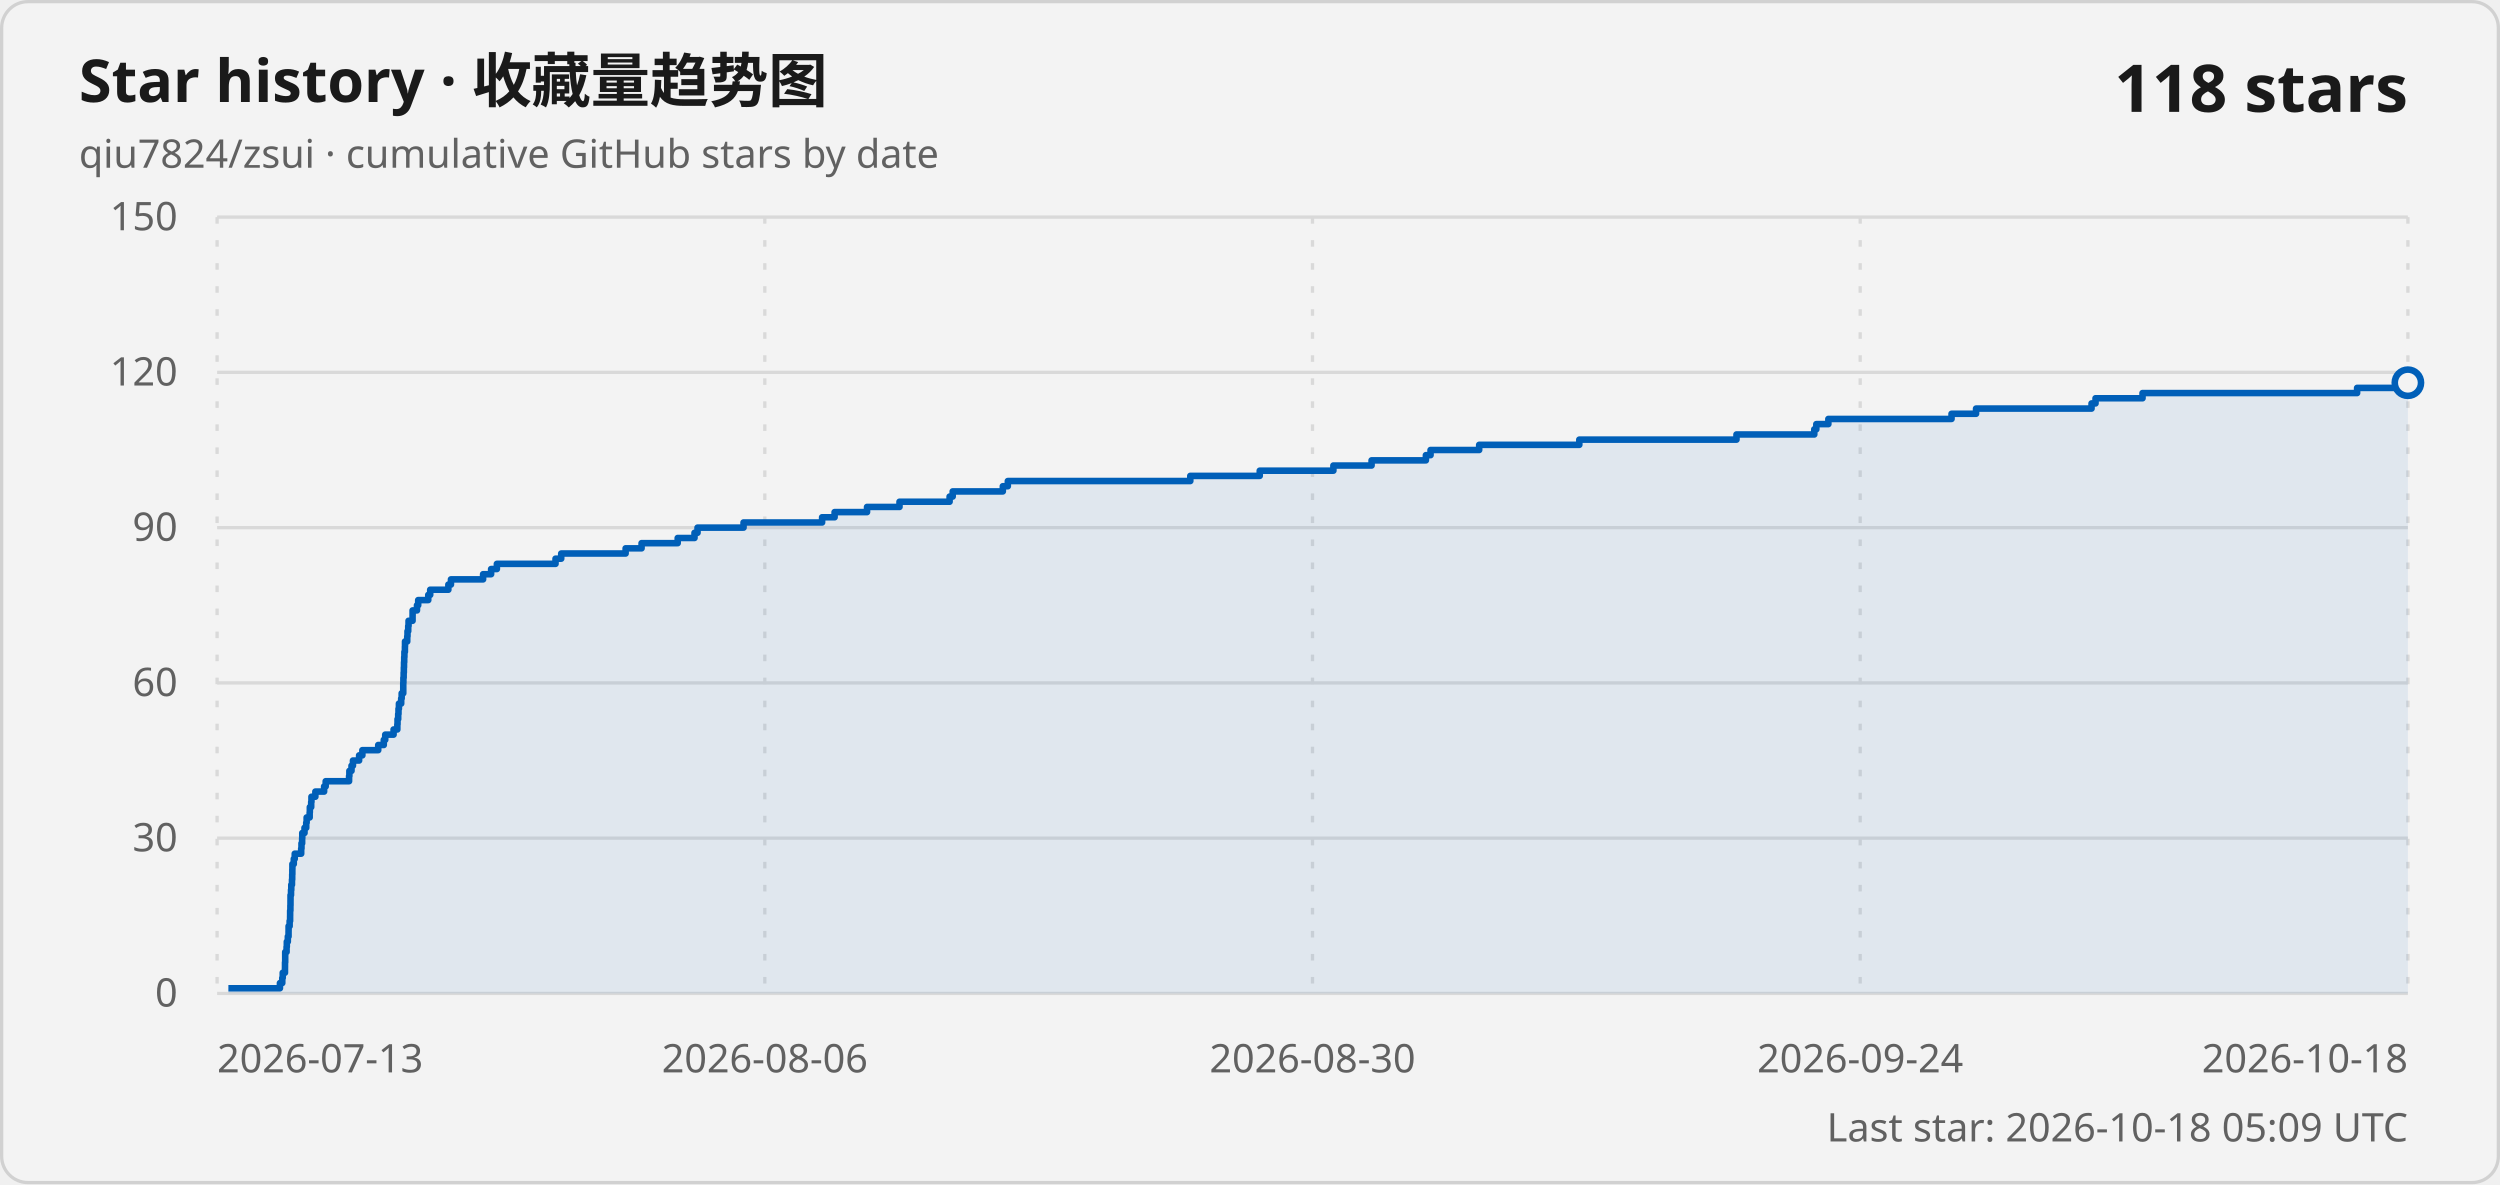
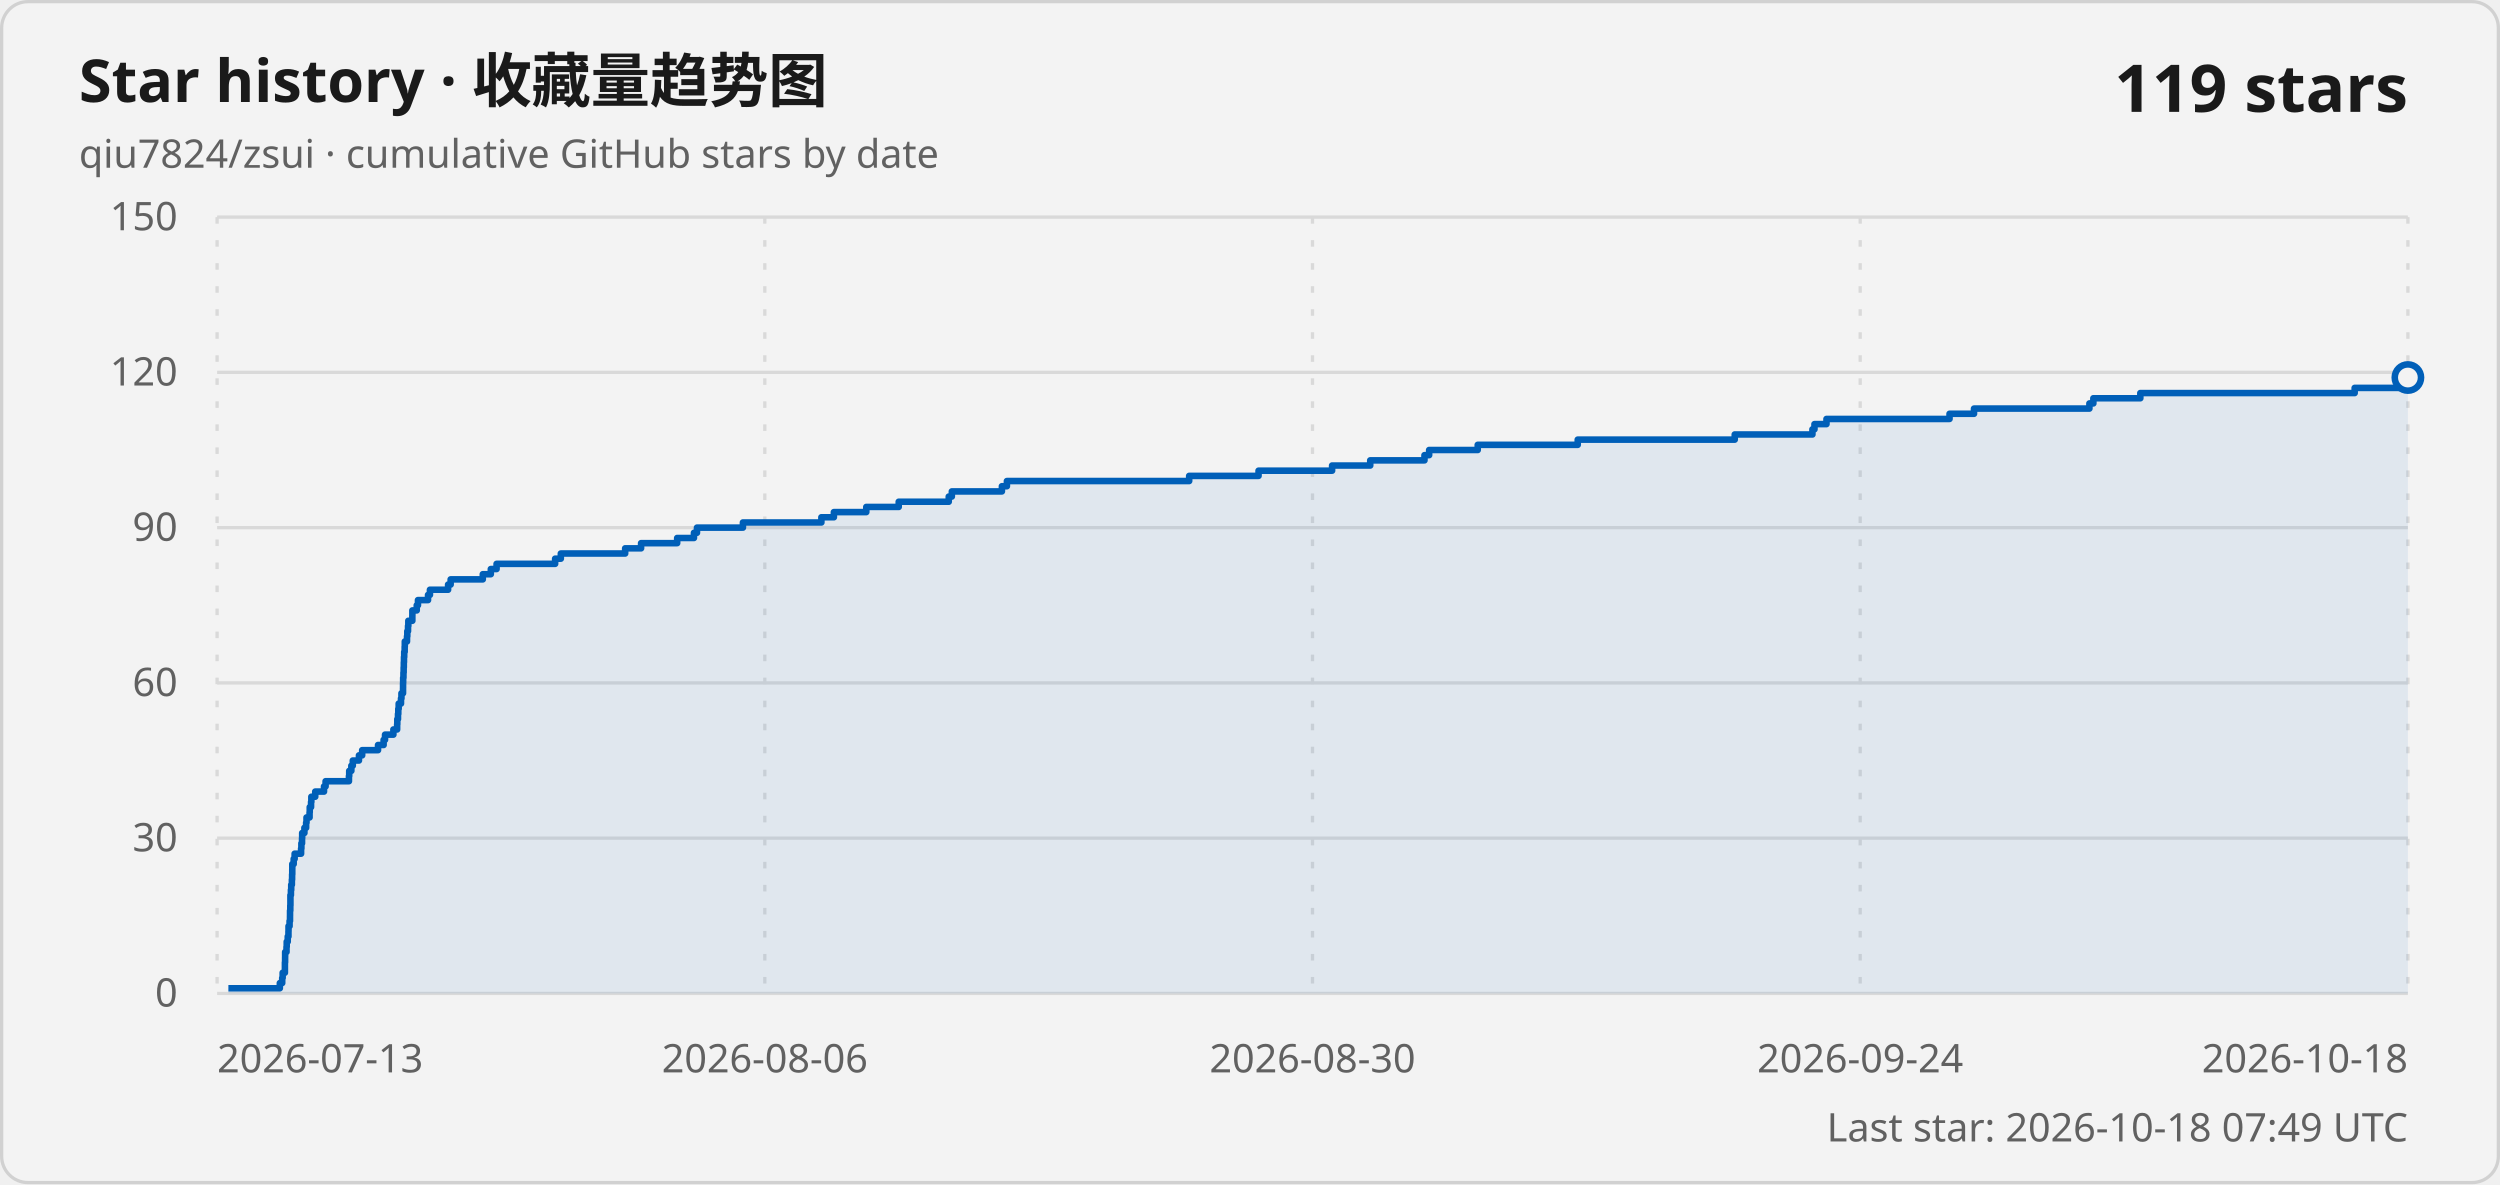
<svg xmlns="http://www.w3.org/2000/svg" width="760" height="360" viewBox="0 0 760 360" role="img" aria-labelledby="title description">
  <style>
    .card { fill: #f3f3f3; stroke: #d1d1d1; }
    .title { fill: #1a1a1a; font: 600 18px "Segoe UI Variable", "Segoe UI", sans-serif; }
    .subtitle, .axis-label, .updated { fill: #616161; font: 400 12px "Segoe UI Variable", "Segoe UI", sans-serif; }
    .count { fill: #1a1a1a; font: 600 20px "Segoe UI Variable", "Segoe UI", sans-serif; }
    .grid { stroke: #d9d9d9; stroke-width: 1; }
    .vertical { stroke-dasharray: 2 5; }
    .line { fill: none; stroke: #005fb8; stroke-width: 2; stroke-linejoin: round; }
    .area { fill: #005fb8; fill-opacity: .08; }
    .point { fill: #f3f3f3; stroke: #005fb8; stroke-width: 2; }
    @media (prefers-color-scheme: dark) {
      .card { fill: #202020; stroke: #3b3b3b; }
      .title, .count { fill: #ffffff; }
      .subtitle, .axis-label, .updated { fill: #c5c5c5; }
      .grid { stroke: #3b3b3b; }
      .line { stroke: #60cdff; }
      .area { fill: #60cdff; }
      .point { fill: #202020; stroke: #60cdff; }
    }
  </style>
  <rect class="card" x=".5" y=".5" width="759" height="359" rx="8" />
  <text class="title" x="24" y="31">Star history · 收藏量趋势图</text>
  <text class="subtitle" x="24" y="51">qiu7824/zsui · cumulative GitHub stars by date</text>
-   <text class="count" x="732" y="34" text-anchor="end">118 stars</text>
+   <text class="count" x="732" y="34" text-anchor="end">119 stars</text>
  <line class="grid" x1="66" y1="302" x2="732" y2="302" />
  <text class="axis-label" x="54" y="306" text-anchor="end">0</text>
  <line class="grid" x1="66" y1="254.8" x2="732" y2="254.8" />
  <text class="axis-label" x="54" y="258.8" text-anchor="end">30</text>
  <line class="grid" x1="66" y1="207.6" x2="732" y2="207.6" />
  <text class="axis-label" x="54" y="211.6" text-anchor="end">60</text>
  <line class="grid" x1="66" y1="160.4" x2="732" y2="160.4" />
  <text class="axis-label" x="54" y="164.4" text-anchor="end">90</text>
  <line class="grid" x1="66" y1="113.2" x2="732" y2="113.2" />
  <text class="axis-label" x="54" y="117.2" text-anchor="end">120</text>
  <line class="grid" x1="66" y1="66" x2="732" y2="66" />
  <text class="axis-label" x="54" y="70" text-anchor="end">150</text>
  <line class="grid vertical" x1="66" y1="66" x2="66" y2="302" />
  <text class="axis-label" x="66" y="326" text-anchor="start">2026-07-13</text>
  <line class="grid vertical" x1="232.5" y1="66" x2="232.5" y2="302" />
  <text class="axis-label" x="232.5" y="326" text-anchor="middle">2026-08-06</text>
  <line class="grid vertical" x1="399" y1="66" x2="399" y2="302" />
  <text class="axis-label" x="399" y="326" text-anchor="middle">2026-08-30</text>
  <line class="grid vertical" x1="565.5" y1="66" x2="565.5" y2="302" />
  <text class="axis-label" x="565.5" y="326" text-anchor="middle">2026-09-24</text>
  <line class="grid vertical" x1="732" y1="66" x2="732" y2="302" />
  <text class="axis-label" x="732" y="326" text-anchor="end">2026-10-18</text>
-   <path class="area" d="M 69.43 302 L 69.43 300.43 L 85.1 300.43 L 85.1 298.85 L 85.81 298.85 L 85.81 297.28 L 85.95 297.28 L 85.95 295.71 L 86.63 295.71 L 86.63 294.13 L 86.64 294.13 L 86.64 292.56 L 86.7 292.56 L 86.7 290.99 L 86.7 290.99 L 86.7 289.41 L 87.12 289.41 L 87.12 287.84 L 87.19 287.84 L 87.19 286.27 L 87.5 286.27 L 87.5 284.69 L 87.72 284.69 L 87.72 283.12 L 87.73 283.12 L 87.73 281.55 L 88.05 281.55 L 88.05 279.97 L 88.19 279.97 L 88.19 278.4 L 88.2 278.4 L 88.2 276.83 L 88.28 276.83 L 88.28 275.25 L 88.31 275.25 L 88.31 273.68 L 88.32 273.68 L 88.32 272.11 L 88.47 272.11 L 88.47 270.53 L 88.55 270.53 L 88.55 268.96 L 88.76 268.96 L 88.76 267.39 L 88.83 267.39 L 88.83 265.81 L 88.87 265.81 L 88.87 264.24 L 88.89 264.24 L 88.89 262.67 L 89.31 262.67 L 89.31 261.09 L 89.6 261.09 L 89.6 259.52 L 91.56 259.52 L 91.56 257.95 L 91.65 257.95 L 91.65 256.37 L 91.85 256.37 L 91.85 254.8 L 91.89 254.8 L 91.89 253.23 L 92.57 253.23 L 92.57 251.65 L 93.09 251.65 L 93.09 250.08 L 93.22 250.08 L 93.22 248.51 L 94.14 248.51 L 94.14 246.93 L 94.19 246.93 L 94.19 245.36 L 94.6 245.36 L 94.6 243.79 L 94.68 243.79 L 94.68 242.21 L 95.87 242.21 L 95.87 240.64 L 98.53 240.64 L 98.53 239.07 L 99.01 239.07 L 99.01 237.49 L 106.12 237.49 L 106.12 235.92 L 106.21 235.92 L 106.21 234.35 L 106.86 234.35 L 106.86 232.77 L 107.3 232.77 L 107.3 231.2 L 109.17 231.2 L 109.17 229.63 L 110.16 229.63 L 110.16 228.05 L 114.98 228.05 L 114.98 226.48 L 116.67 226.48 L 116.67 224.91 L 117.11 224.91 L 117.11 223.33 L 119.65 223.33 L 119.65 221.76 L 120.79 221.76 L 120.79 220.19 L 120.85 220.19 L 120.85 218.61 L 121.05 218.61 L 121.05 217.04 L 121.14 217.04 L 121.14 215.47 L 121.27 215.47 L 121.27 213.89 L 121.96 213.89 L 121.96 212.32 L 122.11 212.32 L 122.11 210.75 L 122.59 210.75 L 122.59 209.17 L 122.59 209.17 L 122.59 207.6 L 122.63 207.6 L 122.63 206.03 L 122.71 206.03 L 122.71 204.45 L 122.77 204.45 L 122.77 202.88 L 122.82 202.88 L 122.82 201.31 L 122.88 201.31 L 122.88 199.73 L 122.94 199.73 L 122.94 198.16 L 123.09 198.16 L 123.09 196.59 L 123.12 196.59 L 123.12 195.01 L 123.8 195.01 L 123.8 193.44 L 123.88 193.44 L 123.88 191.87 L 124.1 191.87 L 124.1 190.29 L 124.2 190.29 L 124.2 188.72 L 125.42 188.72 L 125.42 187.15 L 125.43 187.15 L 125.43 185.57 L 126.76 185.57 L 126.76 184 L 127.13 184 L 127.13 182.43 L 130.19 182.43 L 130.19 180.85 L 130.78 180.85 L 130.78 179.28 L 136.3 179.28 L 136.3 177.71 L 137.09 177.71 L 137.09 176.13 L 146.86 176.13 L 146.86 174.56 L 149.3 174.56 L 149.3 172.99 L 151.05 172.99 L 151.05 171.41 L 168.88 171.41 L 168.88 169.84 L 170.61 169.84 L 170.61 168.27 L 190.19 168.27 L 190.19 166.69 L 195.04 166.69 L 195.04 165.12 L 206.02 165.12 L 206.02 163.55 L 211.13 163.55 L 211.13 161.97 L 212.05 161.97 L 212.05 160.4 L 226.04 160.4 L 226.04 158.83 L 249.92 158.83 L 249.92 157.25 L 253.72 157.25 L 253.72 155.68 L 263.58 155.68 L 263.58 154.11 L 273.45 154.11 L 273.45 152.53 L 288.68 152.53 L 288.68 150.96 L 289.62 150.96 L 289.62 149.39 L 304.86 149.39 L 304.86 147.81 L 306.38 147.81 L 306.38 146.24 L 361.85 146.24 L 361.85 144.67 L 382.96 144.67 L 382.96 143.09 L 405.35 143.09 L 405.35 141.52 L 416.96 141.52 L 416.96 139.95 L 433.47 139.95 L 433.47 138.37 L 434.89 138.37 L 434.89 136.8 L 449.67 136.8 L 449.67 135.23 L 480.11 135.23 L 480.11 133.65 L 527.89 133.65 L 527.89 132.08 L 551.54 132.08 L 551.54 130.51 L 552.16 130.51 L 552.16 128.93 L 555.82 128.93 L 555.82 127.36 L 593.27 127.36 L 593.27 125.79 L 600.72 125.79 L 600.72 124.21 L 635.83 124.21 L 635.83 122.64 L 637.04 122.64 L 637.04 121.07 L 651.33 121.07 L 651.33 119.49 L 716.56 119.49 L 716.56 117.92 L 731.71 117.92 L 731.71 116.35 L 732 116.35 L 732 302 Z" />
-   <path class="line" d="M 69.43 300.43 L 85.1 300.43 L 85.1 298.85 L 85.81 298.85 L 85.81 297.28 L 85.95 297.28 L 85.95 295.71 L 86.63 295.71 L 86.63 294.13 L 86.64 294.13 L 86.64 292.56 L 86.7 292.56 L 86.7 290.99 L 86.7 290.99 L 86.7 289.41 L 87.12 289.41 L 87.12 287.84 L 87.19 287.84 L 87.19 286.27 L 87.5 286.27 L 87.5 284.69 L 87.72 284.69 L 87.72 283.12 L 87.73 283.12 L 87.73 281.55 L 88.05 281.55 L 88.05 279.97 L 88.19 279.97 L 88.19 278.4 L 88.2 278.4 L 88.2 276.83 L 88.28 276.83 L 88.28 275.25 L 88.31 275.25 L 88.31 273.68 L 88.32 273.68 L 88.32 272.11 L 88.47 272.11 L 88.47 270.53 L 88.55 270.53 L 88.55 268.96 L 88.76 268.96 L 88.76 267.39 L 88.83 267.39 L 88.83 265.81 L 88.87 265.81 L 88.87 264.24 L 88.89 264.24 L 88.89 262.67 L 89.31 262.67 L 89.31 261.09 L 89.6 261.09 L 89.6 259.52 L 91.56 259.52 L 91.56 257.95 L 91.65 257.95 L 91.65 256.37 L 91.85 256.37 L 91.85 254.8 L 91.89 254.8 L 91.89 253.23 L 92.57 253.23 L 92.57 251.65 L 93.09 251.65 L 93.09 250.08 L 93.22 250.08 L 93.22 248.51 L 94.14 248.51 L 94.14 246.93 L 94.19 246.93 L 94.19 245.36 L 94.6 245.36 L 94.6 243.79 L 94.68 243.79 L 94.68 242.21 L 95.87 242.21 L 95.87 240.64 L 98.53 240.64 L 98.53 239.07 L 99.01 239.07 L 99.01 237.49 L 106.12 237.49 L 106.12 235.92 L 106.21 235.92 L 106.21 234.35 L 106.86 234.35 L 106.86 232.77 L 107.3 232.77 L 107.3 231.2 L 109.17 231.2 L 109.17 229.63 L 110.16 229.63 L 110.16 228.05 L 114.98 228.05 L 114.98 226.48 L 116.67 226.48 L 116.67 224.91 L 117.11 224.91 L 117.11 223.33 L 119.65 223.33 L 119.65 221.76 L 120.79 221.76 L 120.79 220.19 L 120.85 220.19 L 120.85 218.61 L 121.05 218.61 L 121.05 217.04 L 121.14 217.04 L 121.14 215.47 L 121.27 215.47 L 121.27 213.89 L 121.96 213.89 L 121.96 212.32 L 122.11 212.32 L 122.11 210.75 L 122.59 210.75 L 122.59 209.17 L 122.59 209.17 L 122.59 207.6 L 122.63 207.6 L 122.63 206.03 L 122.71 206.03 L 122.71 204.45 L 122.77 204.45 L 122.77 202.88 L 122.82 202.88 L 122.82 201.31 L 122.88 201.31 L 122.88 199.73 L 122.94 199.73 L 122.94 198.16 L 123.09 198.16 L 123.09 196.59 L 123.12 196.59 L 123.12 195.01 L 123.8 195.01 L 123.8 193.44 L 123.88 193.44 L 123.88 191.87 L 124.1 191.87 L 124.1 190.29 L 124.2 190.29 L 124.2 188.72 L 125.42 188.72 L 125.42 187.15 L 125.43 187.15 L 125.43 185.57 L 126.76 185.57 L 126.76 184 L 127.13 184 L 127.13 182.43 L 130.19 182.43 L 130.19 180.85 L 130.78 180.85 L 130.78 179.28 L 136.3 179.28 L 136.3 177.71 L 137.09 177.71 L 137.09 176.13 L 146.86 176.13 L 146.86 174.56 L 149.3 174.56 L 149.3 172.99 L 151.05 172.99 L 151.05 171.41 L 168.88 171.41 L 168.88 169.84 L 170.61 169.84 L 170.61 168.27 L 190.19 168.27 L 190.19 166.69 L 195.04 166.69 L 195.04 165.12 L 206.02 165.12 L 206.02 163.55 L 211.13 163.55 L 211.13 161.97 L 212.05 161.97 L 212.05 160.4 L 226.04 160.4 L 226.04 158.83 L 249.92 158.83 L 249.92 157.25 L 253.72 157.25 L 253.72 155.68 L 263.58 155.68 L 263.58 154.11 L 273.45 154.11 L 273.45 152.53 L 288.68 152.53 L 288.68 150.96 L 289.62 150.96 L 289.62 149.39 L 304.86 149.39 L 304.86 147.81 L 306.38 147.81 L 306.38 146.24 L 361.85 146.24 L 361.85 144.67 L 382.96 144.67 L 382.96 143.09 L 405.35 143.09 L 405.35 141.52 L 416.96 141.52 L 416.96 139.95 L 433.47 139.95 L 433.47 138.37 L 434.89 138.37 L 434.89 136.8 L 449.67 136.8 L 449.67 135.23 L 480.11 135.23 L 480.11 133.65 L 527.89 133.65 L 527.89 132.08 L 551.54 132.08 L 551.54 130.51 L 552.16 130.51 L 552.16 128.93 L 555.82 128.93 L 555.82 127.36 L 593.27 127.36 L 593.27 125.79 L 600.72 125.79 L 600.72 124.21 L 635.83 124.21 L 635.83 122.64 L 637.04 122.64 L 637.04 121.07 L 651.33 121.07 L 651.33 119.49 L 716.56 119.49 L 716.56 117.92 L 731.71 117.92 L 731.71 116.35 L 732 116.35" />
-   <circle class="point" cx="732" cy="116.35" r="4" />
-   <text class="updated" x="732" y="347" text-anchor="end">Last star: 2026-10-18 05:09 UTC</text>
+   <path class="area" d="M 69.43 302 L 69.43 300.43 L 85.07 300.43 L 85.07 298.85 L 85.79 298.85 L 85.79 297.28 L 85.93 297.28 L 85.93 295.71 L 86.61 295.71 L 86.61 294.13 L 86.61 294.13 L 86.61 292.56 L 86.67 292.56 L 86.67 290.99 L 86.68 290.99 L 86.68 289.41 L 87.1 289.41 L 87.1 287.84 L 87.16 287.84 L 87.16 286.27 L 87.47 286.27 L 87.47 284.69 L 87.69 284.69 L 87.69 283.12 L 87.71 283.12 L 87.71 281.55 L 88.03 281.55 L 88.03 279.97 L 88.16 279.97 L 88.16 278.4 L 88.17 278.4 L 88.17 276.83 L 88.25 276.83 L 88.25 275.25 L 88.29 275.25 L 88.29 273.68 L 88.29 273.68 L 88.29 272.11 L 88.44 272.11 L 88.44 270.53 L 88.53 270.53 L 88.53 268.96 L 88.73 268.96 L 88.73 267.39 L 88.8 267.39 L 88.8 265.81 L 88.85 265.81 L 88.85 264.24 L 88.86 264.24 L 88.86 262.67 L 89.28 262.67 L 89.28 261.09 L 89.57 261.09 L 89.57 259.52 L 91.53 259.52 L 91.53 257.95 L 91.62 257.95 L 91.62 256.37 L 91.82 256.37 L 91.82 254.8 L 91.86 254.8 L 91.86 253.23 L 92.54 253.23 L 92.54 251.65 L 93.06 251.65 L 93.06 250.08 L 93.18 250.08 L 93.18 248.51 L 94.11 248.51 L 94.11 246.93 L 94.16 246.93 L 94.16 245.36 L 94.56 245.36 L 94.56 243.79 L 94.65 243.79 L 94.65 242.21 L 95.83 242.21 L 95.83 240.64 L 98.5 240.64 L 98.5 239.07 L 98.98 239.07 L 98.98 237.49 L 106.08 237.49 L 106.08 235.92 L 106.16 235.92 L 106.16 234.35 L 106.81 234.35 L 106.81 232.77 L 107.25 232.77 L 107.25 231.2 L 109.12 231.2 L 109.12 229.63 L 110.1 229.63 L 110.1 228.05 L 114.92 228.05 L 114.92 226.48 L 116.62 226.48 L 116.62 224.91 L 117.05 224.91 L 117.05 223.33 L 119.59 223.33 L 119.59 221.76 L 120.73 221.76 L 120.73 220.19 L 120.78 220.19 L 120.78 218.61 L 120.99 218.61 L 120.99 217.04 L 121.08 217.04 L 121.08 215.47 L 121.2 215.47 L 121.2 213.89 L 121.9 213.89 L 121.9 212.32 L 122.04 212.32 L 122.04 210.75 L 122.52 210.75 L 122.52 209.17 L 122.53 209.17 L 122.53 207.6 L 122.56 207.6 L 122.56 206.03 L 122.65 206.03 L 122.65 204.45 L 122.71 204.45 L 122.71 202.88 L 122.76 202.88 L 122.76 201.31 L 122.81 201.31 L 122.81 199.73 L 122.88 199.73 L 122.88 198.16 L 123.02 198.16 L 123.02 196.59 L 123.06 196.59 L 123.06 195.01 L 123.73 195.01 L 123.73 193.44 L 123.82 193.44 L 123.82 191.87 L 124.04 191.87 L 124.04 190.29 L 124.13 190.29 L 124.13 188.72 L 125.35 188.72 L 125.35 187.15 L 125.36 187.15 L 125.36 185.57 L 126.69 185.57 L 126.69 184 L 127.06 184 L 127.06 182.43 L 130.12 182.43 L 130.12 180.85 L 130.7 180.85 L 130.7 179.28 L 136.22 179.28 L 136.22 177.71 L 137 177.71 L 137 176.13 L 146.77 176.13 L 146.77 174.56 L 149.21 174.56 L 149.21 172.99 L 150.96 172.99 L 150.96 171.41 L 168.76 171.41 L 168.76 169.84 L 170.49 169.84 L 170.49 168.27 L 190.05 168.27 L 190.05 166.69 L 194.89 166.69 L 194.89 165.12 L 205.86 165.12 L 205.86 163.55 L 210.96 163.55 L 210.96 161.97 L 211.88 161.97 L 211.88 160.4 L 225.85 160.4 L 225.85 158.83 L 249.7 158.83 L 249.7 157.25 L 253.5 157.25 L 253.5 155.68 L 263.35 155.68 L 263.35 154.11 L 273.21 154.11 L 273.21 152.53 L 288.42 152.53 L 288.42 150.96 L 289.36 150.96 L 289.36 149.39 L 304.58 149.39 L 304.58 147.81 L 306.1 147.81 L 306.1 146.24 L 361.51 146.24 L 361.51 144.67 L 382.6 144.67 L 382.6 143.09 L 404.96 143.09 L 404.96 141.52 L 416.55 141.52 L 416.55 139.95 L 433.04 139.95 L 433.04 138.37 L 434.46 138.37 L 434.46 136.8 L 449.23 136.8 L 449.23 135.23 L 479.63 135.23 L 479.63 133.65 L 527.36 133.65 L 527.36 132.08 L 550.98 132.08 L 550.98 130.51 L 551.6 130.51 L 551.6 128.93 L 555.25 128.93 L 555.25 127.36 L 592.66 127.36 L 592.66 125.79 L 600.1 125.79 L 600.1 124.21 L 635.18 124.21 L 635.18 122.64 L 636.38 122.64 L 636.38 121.07 L 650.66 121.07 L 650.66 119.49 L 715.82 119.49 L 715.82 117.92 L 730.95 117.92 L 730.95 116.35 L 731.71 116.35 L 731.71 114.77 L 732 114.77 L 732 302 Z" />
+   <path class="line" d="M 69.43 300.43 L 85.07 300.43 L 85.07 298.85 L 85.79 298.85 L 85.79 297.28 L 85.93 297.28 L 85.93 295.71 L 86.61 295.71 L 86.61 294.13 L 86.61 294.13 L 86.61 292.56 L 86.67 292.56 L 86.67 290.99 L 86.68 290.99 L 86.68 289.41 L 87.1 289.41 L 87.1 287.84 L 87.16 287.84 L 87.16 286.27 L 87.47 286.27 L 87.47 284.69 L 87.69 284.69 L 87.69 283.12 L 87.71 283.12 L 87.71 281.55 L 88.03 281.55 L 88.03 279.97 L 88.16 279.97 L 88.16 278.4 L 88.17 278.4 L 88.17 276.83 L 88.25 276.83 L 88.25 275.25 L 88.29 275.25 L 88.29 273.68 L 88.29 273.68 L 88.29 272.11 L 88.44 272.11 L 88.44 270.53 L 88.53 270.53 L 88.53 268.96 L 88.73 268.96 L 88.73 267.39 L 88.8 267.39 L 88.8 265.81 L 88.85 265.81 L 88.85 264.24 L 88.86 264.24 L 88.86 262.67 L 89.28 262.67 L 89.28 261.09 L 89.57 261.09 L 89.57 259.52 L 91.53 259.52 L 91.53 257.95 L 91.62 257.95 L 91.62 256.37 L 91.82 256.37 L 91.82 254.8 L 91.86 254.8 L 91.86 253.23 L 92.54 253.23 L 92.54 251.65 L 93.06 251.65 L 93.06 250.08 L 93.18 250.08 L 93.18 248.51 L 94.11 248.51 L 94.11 246.93 L 94.16 246.93 L 94.16 245.36 L 94.56 245.36 L 94.56 243.79 L 94.65 243.79 L 94.65 242.21 L 95.83 242.21 L 95.83 240.64 L 98.5 240.64 L 98.5 239.07 L 98.98 239.07 L 98.98 237.49 L 106.08 237.49 L 106.08 235.92 L 106.16 235.92 L 106.16 234.35 L 106.81 234.35 L 106.81 232.77 L 107.25 232.77 L 107.25 231.2 L 109.12 231.2 L 109.12 229.63 L 110.1 229.63 L 110.1 228.05 L 114.92 228.05 L 114.92 226.48 L 116.62 226.48 L 116.62 224.91 L 117.05 224.91 L 117.05 223.33 L 119.59 223.33 L 119.59 221.76 L 120.73 221.76 L 120.73 220.19 L 120.78 220.19 L 120.78 218.61 L 120.99 218.61 L 120.99 217.04 L 121.08 217.04 L 121.08 215.47 L 121.2 215.47 L 121.2 213.89 L 121.9 213.89 L 121.9 212.32 L 122.04 212.32 L 122.04 210.75 L 122.52 210.75 L 122.52 209.17 L 122.53 209.17 L 122.53 207.6 L 122.56 207.6 L 122.56 206.03 L 122.65 206.03 L 122.65 204.45 L 122.71 204.45 L 122.71 202.88 L 122.76 202.88 L 122.76 201.31 L 122.81 201.31 L 122.81 199.73 L 122.88 199.73 L 122.88 198.16 L 123.02 198.16 L 123.02 196.59 L 123.06 196.59 L 123.06 195.01 L 123.73 195.01 L 123.73 193.44 L 123.82 193.44 L 123.82 191.87 L 124.04 191.87 L 124.04 190.29 L 124.13 190.29 L 124.13 188.72 L 125.35 188.72 L 125.35 187.15 L 125.36 187.15 L 125.36 185.57 L 126.69 185.57 L 126.69 184 L 127.06 184 L 127.06 182.43 L 130.12 182.43 L 130.12 180.85 L 130.7 180.85 L 130.7 179.28 L 136.22 179.28 L 136.22 177.71 L 137 177.71 L 137 176.13 L 146.77 176.13 L 146.77 174.56 L 149.21 174.56 L 149.21 172.99 L 150.96 172.99 L 150.96 171.41 L 168.76 171.41 L 168.76 169.84 L 170.49 169.84 L 170.49 168.27 L 190.05 168.27 L 190.05 166.69 L 194.89 166.69 L 194.89 165.12 L 205.86 165.12 L 205.86 163.55 L 210.96 163.55 L 210.96 161.97 L 211.88 161.97 L 211.88 160.4 L 225.85 160.4 L 225.85 158.83 L 249.7 158.83 L 249.7 157.25 L 253.5 157.25 L 253.5 155.68 L 263.35 155.68 L 263.35 154.11 L 273.21 154.11 L 273.21 152.53 L 288.42 152.53 L 288.42 150.96 L 289.36 150.96 L 289.36 149.39 L 304.58 149.39 L 304.58 147.81 L 306.1 147.81 L 306.1 146.24 L 361.51 146.24 L 361.51 144.67 L 382.6 144.67 L 382.6 143.09 L 404.96 143.09 L 404.96 141.52 L 416.55 141.52 L 416.55 139.95 L 433.04 139.95 L 433.04 138.37 L 434.46 138.37 L 434.46 136.8 L 449.23 136.8 L 449.23 135.23 L 479.63 135.23 L 479.63 133.65 L 527.36 133.65 L 527.36 132.08 L 550.98 132.08 L 550.98 130.51 L 551.6 130.51 L 551.6 128.93 L 555.25 128.93 L 555.25 127.36 L 592.66 127.36 L 592.66 125.79 L 600.1 125.79 L 600.1 124.21 L 635.18 124.21 L 635.18 122.64 L 636.38 122.64 L 636.38 121.07 L 650.66 121.07 L 650.66 119.49 L 715.82 119.49 L 715.82 117.92 L 730.95 117.92 L 730.95 116.35 L 731.71 116.35 L 731.71 114.77 L 732 114.77" />
+   <circle class="point" cx="732" cy="114.77" r="4" />
+   <text class="updated" x="732" y="347" text-anchor="end">Last star: 2026-10-18 07:49 UTC</text>
</svg>
